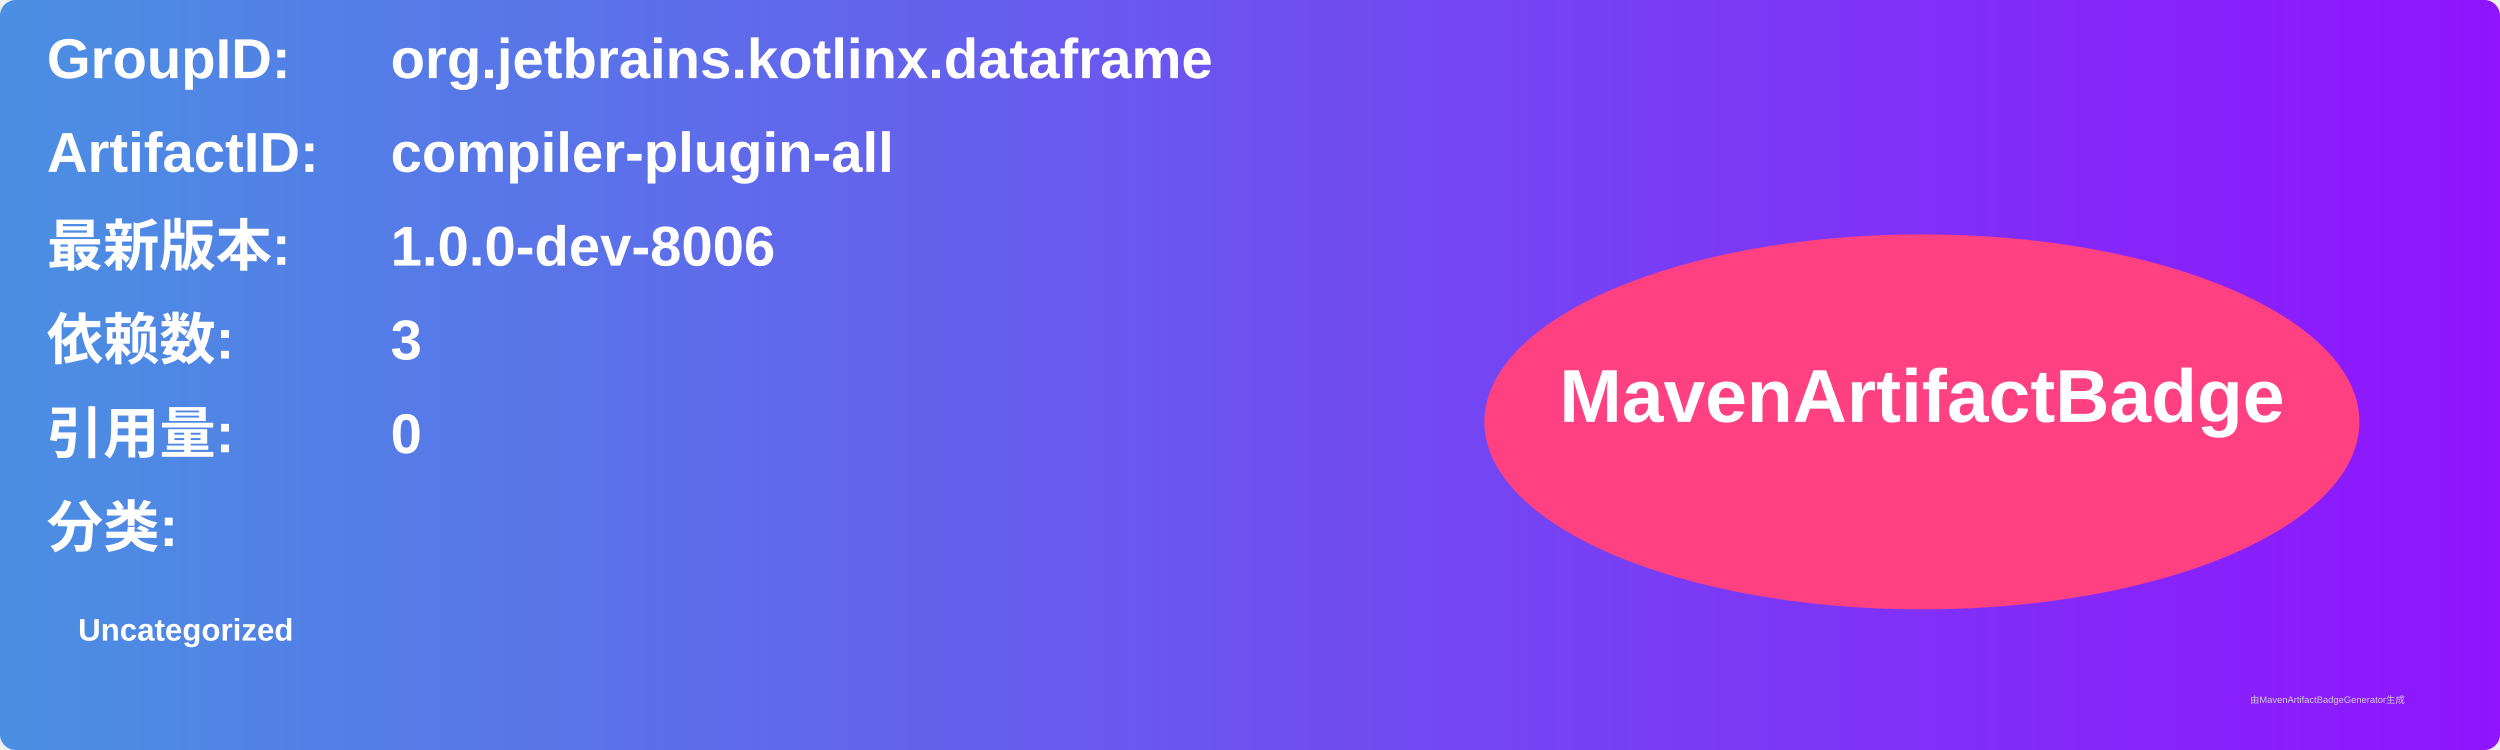
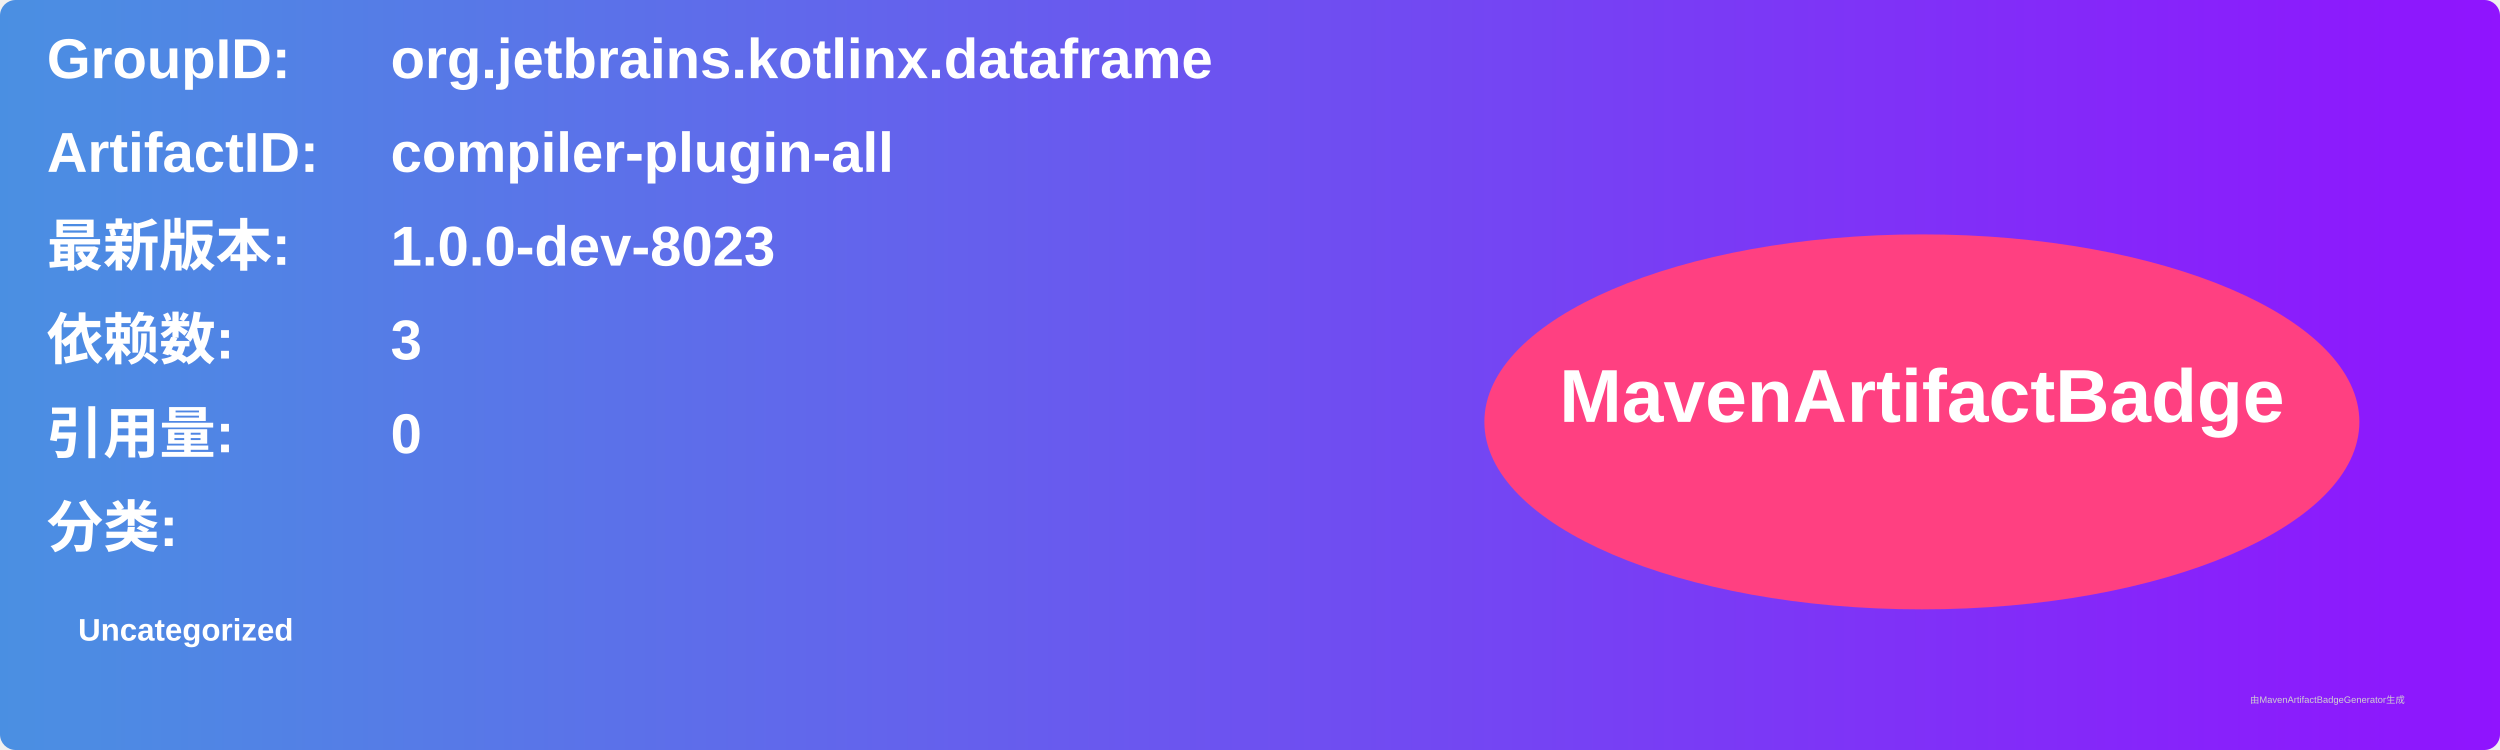
<svg xmlns="http://www.w3.org/2000/svg" width="800" height="240" viewBox="0 0 800 240">
  <linearGradient id="grad" x1="0%" y1="0%" x2="100%" y2="0%">
    <stop offset="0%" stop-color="#4a90e2" />
    <stop offset="100%" stop-color="#9013fe" />
  </linearGradient>
  <rect width="100%" height="100%" rx="5" ry="5" fill="url(#grad)" />
  <g transform="translate(15, 15)">
    <text x="0" y="10" font-family="Arial" font-size="18" fill="white" font-weight="bold" width="260">GroupID:</text>
    <text x="110" y="10" font-family="Arial" font-size="18" fill="white" font-weight="bold" width="460">org.jetbrains.kotlinx.dataframe</text>
    <text x="0" y="40" font-family="Arial" font-size="18" fill="white" font-weight="bold" width="260">ArtifactID:</text>
    <text x="110" y="40" font-family="Arial" font-size="18" fill="white" font-weight="bold" width="460">compiler-plugin-all</text>
    <text x="0" y="70" font-family="Arial" font-size="18" fill="white" font-weight="bold">最新版本:</text>
    <text x="110" y="70" font-family="Arial" font-size="18" fill="white" font-weight="bold">
-       <tspan font-weight="bold">1.0.0-dev-8006</tspan>
+       <tspan font-weight="bold">1.0.0-dev-8023</tspan>
    </text>
    <text x="0" y="100" font-family="Arial" font-size="18" fill="white" font-weight="bold">依赖数: </text>
    <text x="110" y="100" font-family="Arial" font-size="18" fill="white">
      <tspan font-weight="bold">3</tspan>
    </text>
    <text x="0" y="130" font-family="Arial" font-size="18" fill="white" font-weight="bold">引用量: </text>
    <text x="110" y="130" font-family="Arial" font-size="18" fill="white">
      <tspan font-weight="bold">0</tspan>
    </text>
    <text x="0" y="160" font-family="Arial" font-size="18" fill="white" font-weight="bold">分类:</text>
    <text x="10" y="190" font-family="Arial" font-size="10" fill="white">
      <tspan font-weight="bold">Uncategorized</tspan>
    </text>
    <ellipse cx="600" cy="120" rx="140" ry="60" fill="#ff4081" />
    <text x="600" y="120" text-anchor="middle" font-family="Arial" font-size="24" fill="white" font-weight="bold">MavenArtifactBadge</text>
  </g>
  <text x="720" y="225" font-family="Arial" font-size="3" fill="#d0d0d0">由MavenArtifactBadgeGenerator生成</text>
</svg>
